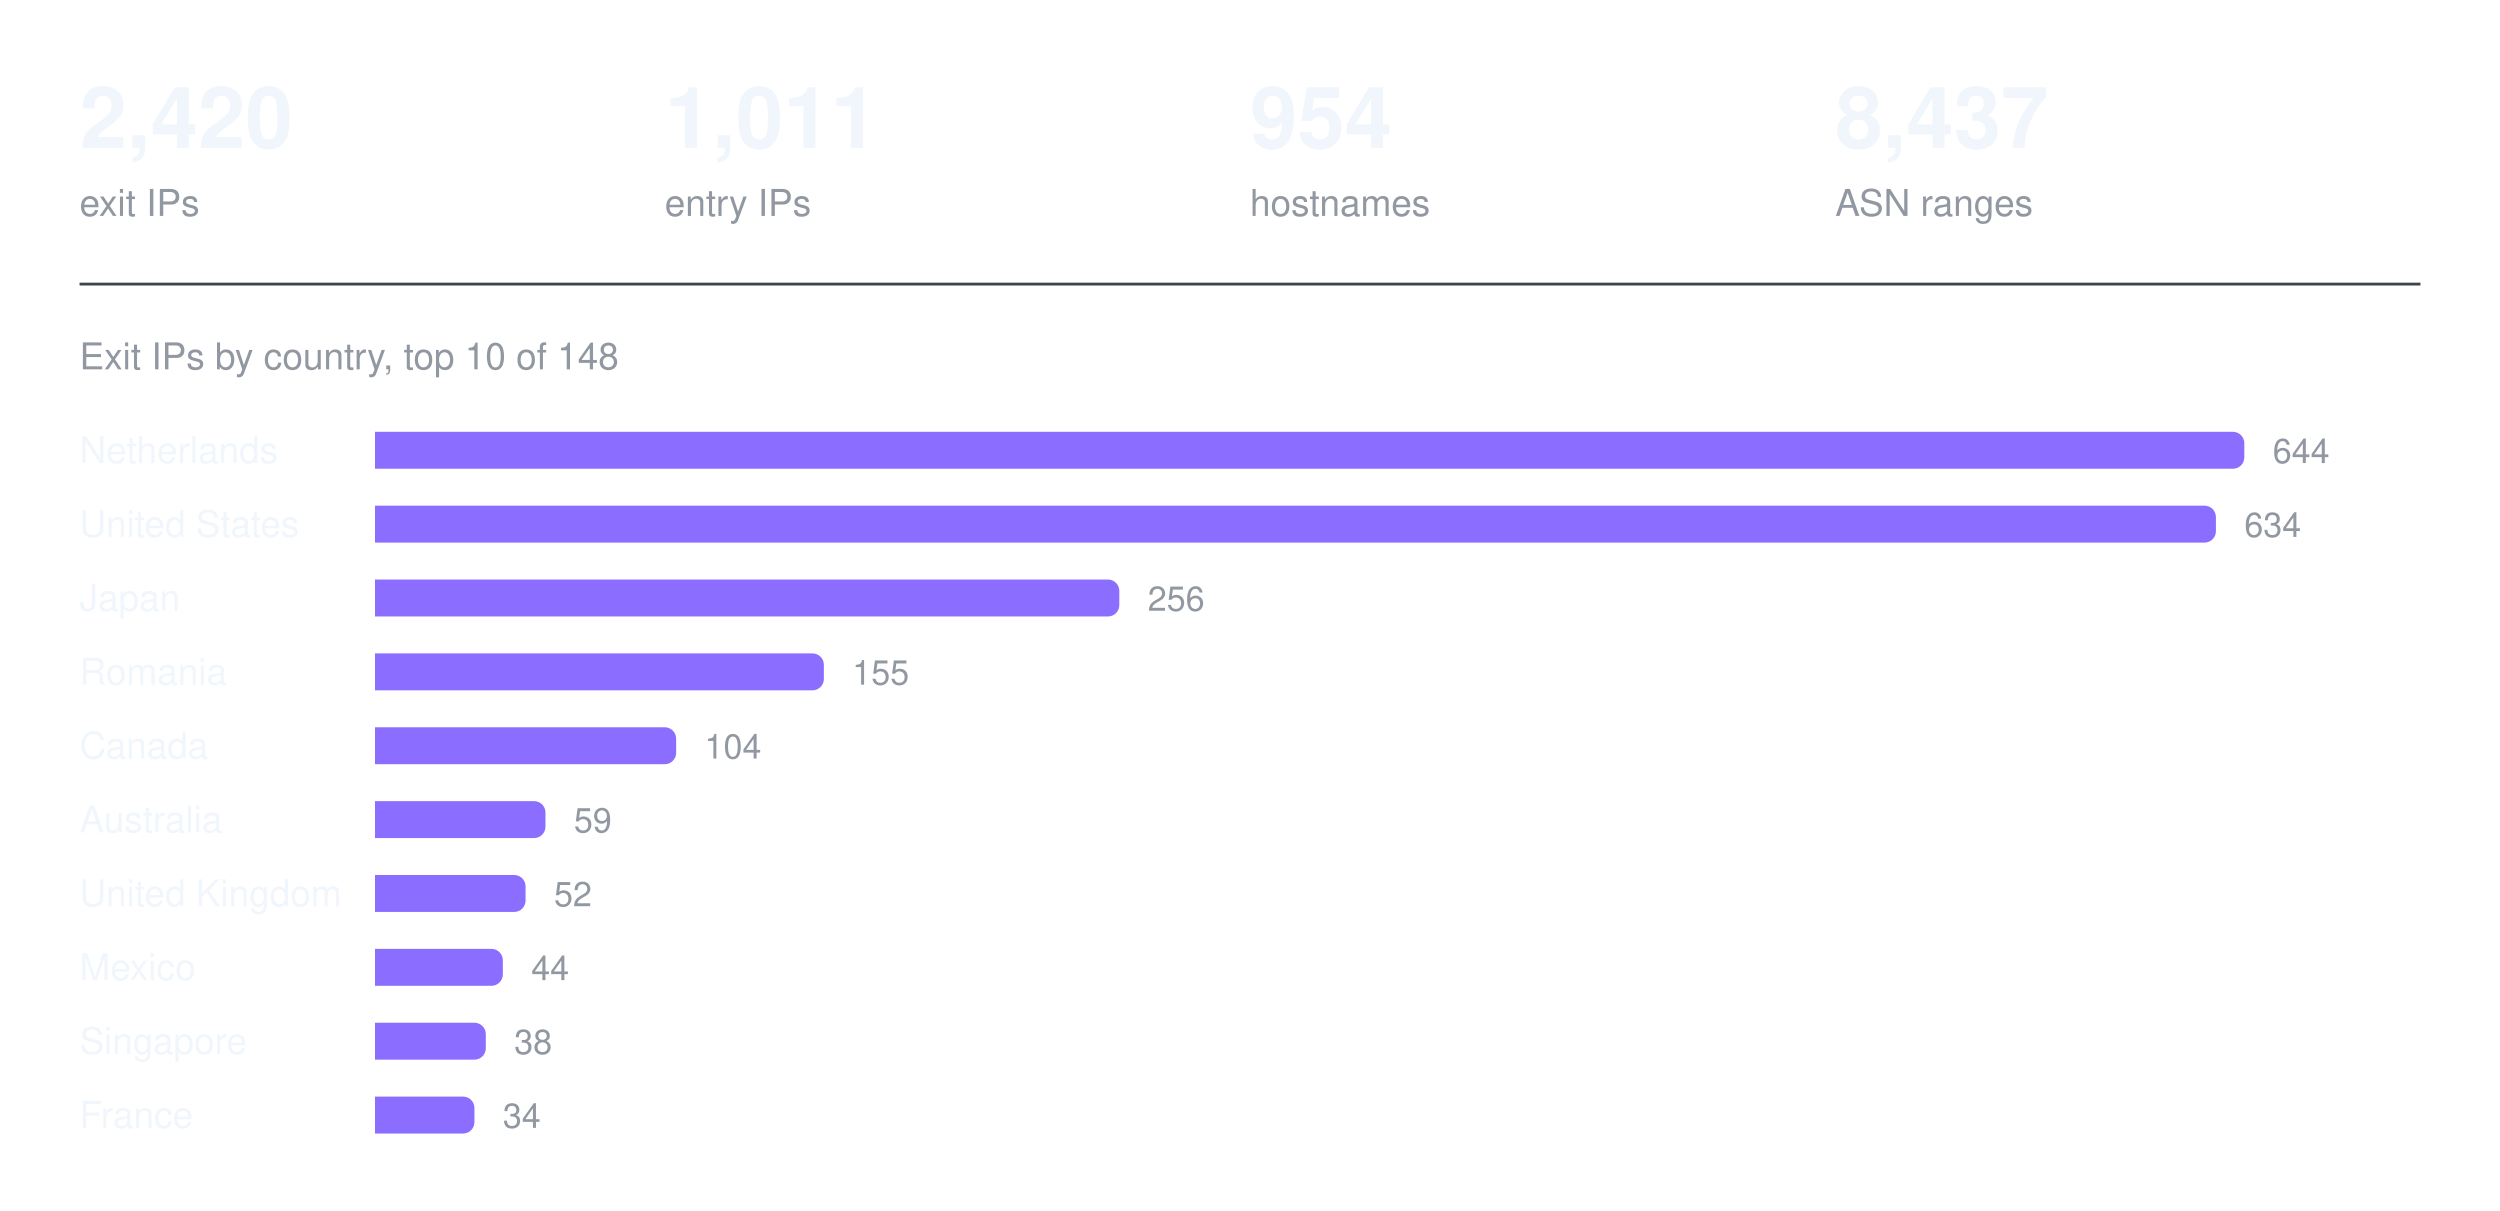
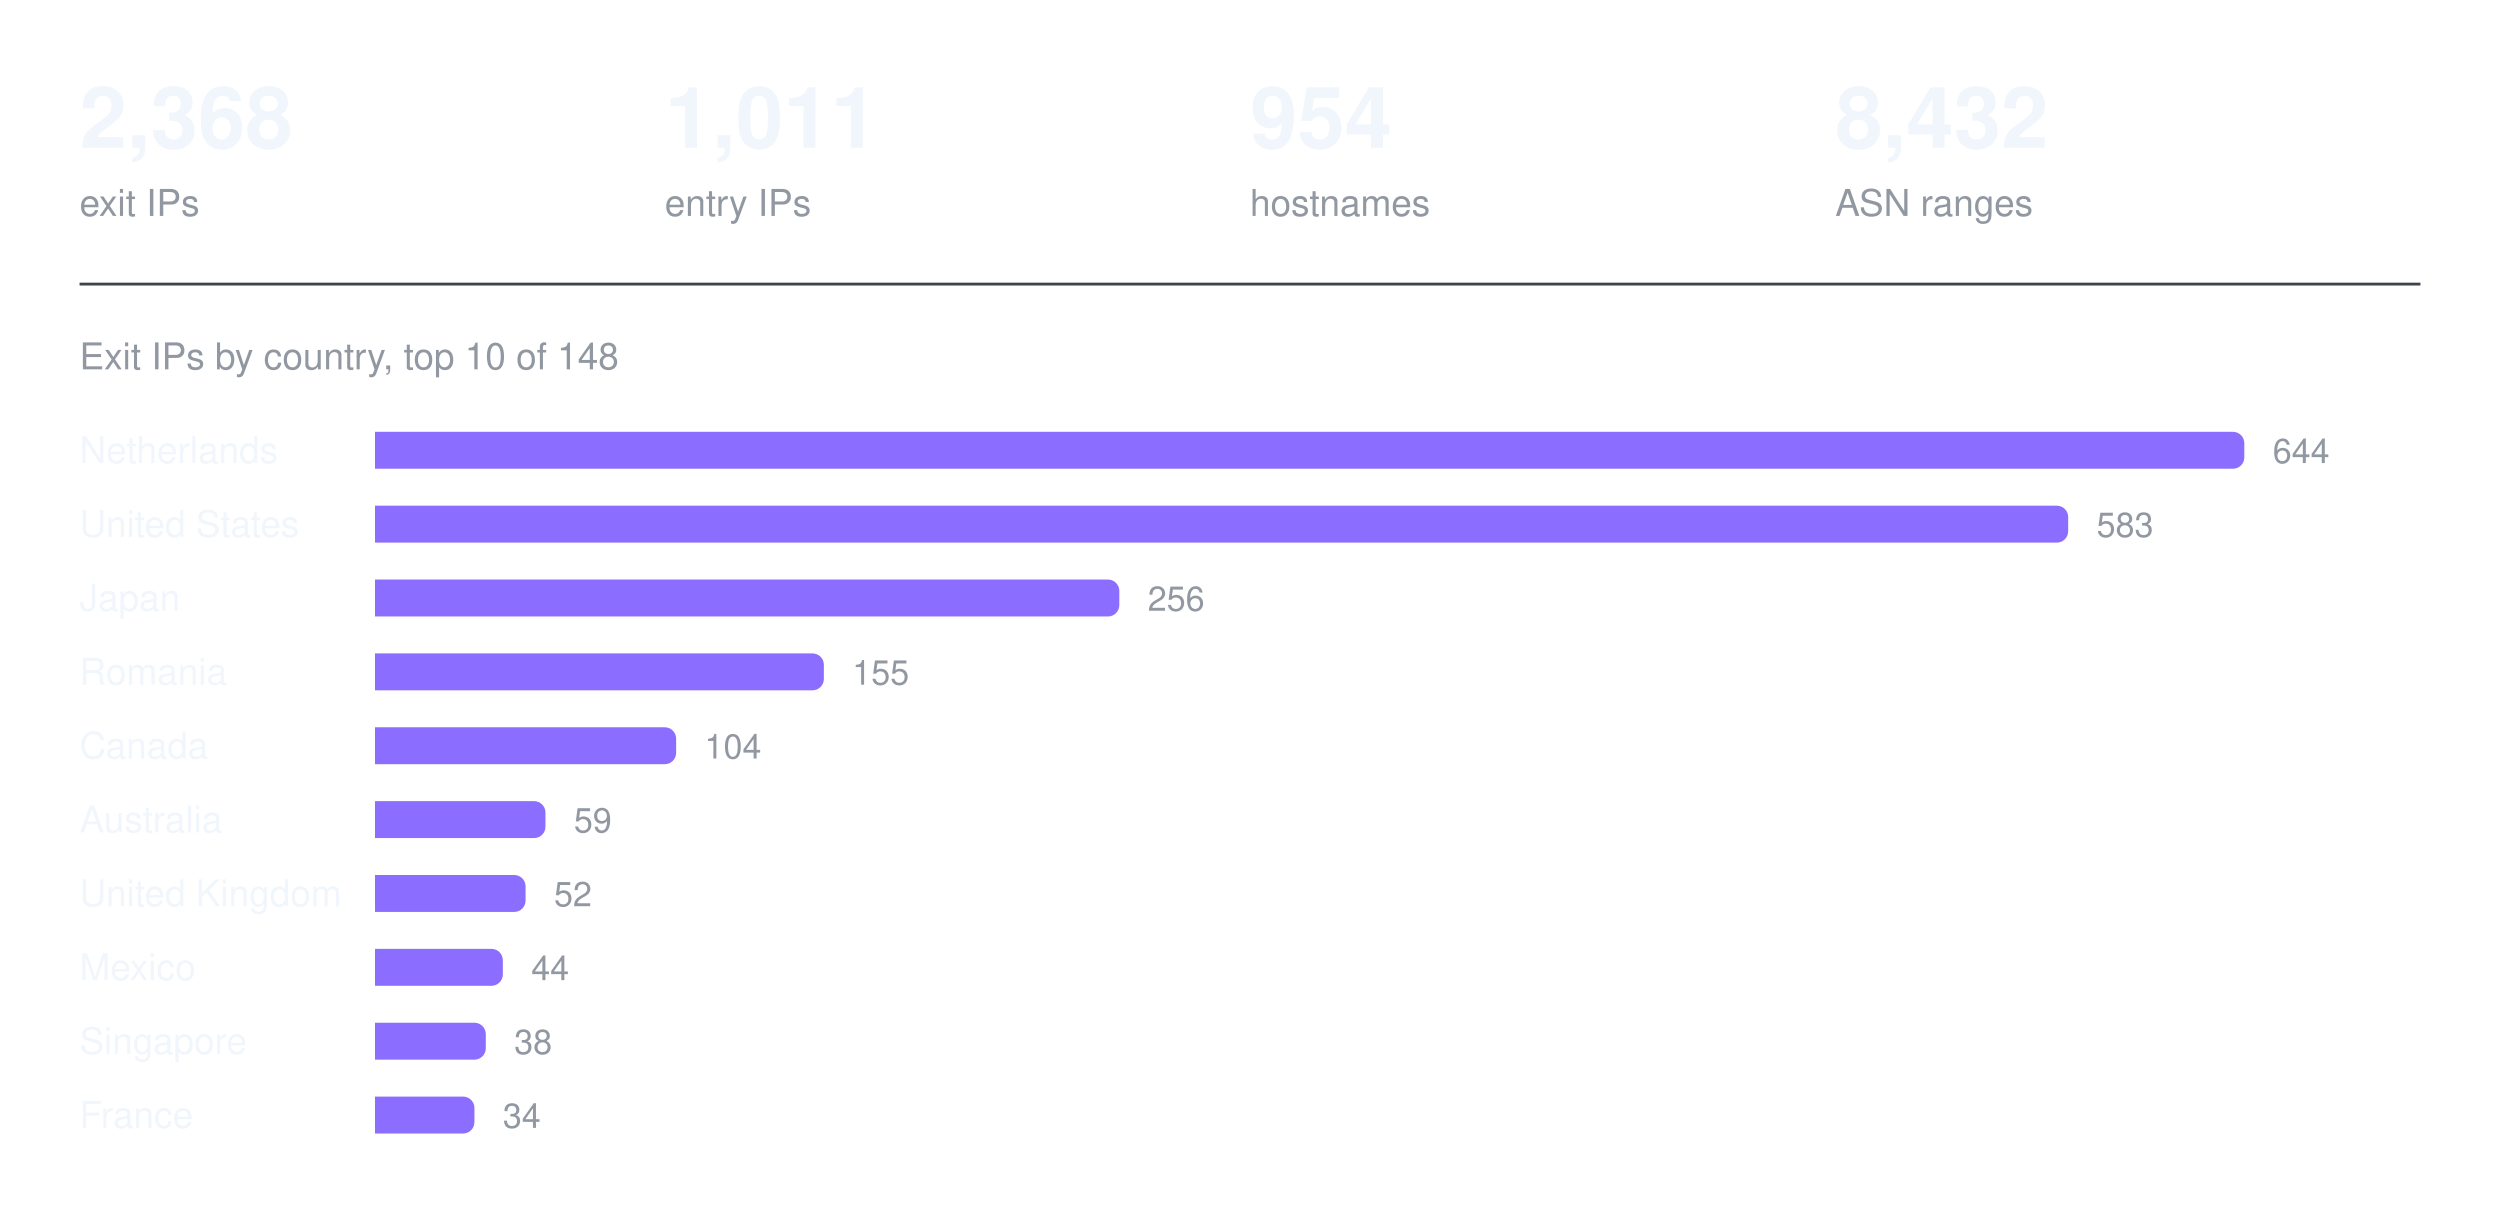
<svg xmlns="http://www.w3.org/2000/svg" width="880" height="426" viewBox="0 0 880 426" role="img" aria-label="Exit IPs by country, top 10 of 148">
-   <text x="28.0" y="52" fill="#f0f6fc" font-family="ui-sans-serif, -apple-system, Segoe UI, Helvetica, Arial, sans-serif" font-size="30" font-weight="600" text-anchor="start">2,420</text>
+   <text x="28.0" y="52" fill="#f0f6fc" font-family="ui-sans-serif, -apple-system, Segoe UI, Helvetica, Arial, sans-serif" font-size="30" font-weight="600" text-anchor="start">2,368</text>
  <text x="28.0" y="76" fill="#9198a1" font-family="ui-sans-serif, -apple-system, Segoe UI, Helvetica, Arial, sans-serif" font-size="13" font-weight="400" text-anchor="start">exit IPs</text>
  <text x="234.0" y="52" fill="#f0f6fc" font-family="ui-sans-serif, -apple-system, Segoe UI, Helvetica, Arial, sans-serif" font-size="30" font-weight="600" text-anchor="start">1,011</text>
  <text x="234.0" y="76" fill="#9198a1" font-family="ui-sans-serif, -apple-system, Segoe UI, Helvetica, Arial, sans-serif" font-size="13" font-weight="400" text-anchor="start">entry IPs</text>
  <text x="440.0" y="52" fill="#f0f6fc" font-family="ui-sans-serif, -apple-system, Segoe UI, Helvetica, Arial, sans-serif" font-size="30" font-weight="600" text-anchor="start">954</text>
  <text x="440.0" y="76" fill="#9198a1" font-family="ui-sans-serif, -apple-system, Segoe UI, Helvetica, Arial, sans-serif" font-size="13" font-weight="400" text-anchor="start">hostnames</text>
-   <text x="646.0" y="52" fill="#f0f6fc" font-family="ui-sans-serif, -apple-system, Segoe UI, Helvetica, Arial, sans-serif" font-size="30" font-weight="600" text-anchor="start">8,437</text>
+   <text x="646.0" y="52" fill="#f0f6fc" font-family="ui-sans-serif, -apple-system, Segoe UI, Helvetica, Arial, sans-serif" font-size="30" font-weight="600" text-anchor="start">8,432</text>
  <text x="646.0" y="76" fill="#9198a1" font-family="ui-sans-serif, -apple-system, Segoe UI, Helvetica, Arial, sans-serif" font-size="13" font-weight="400" text-anchor="start">ASN ranges</text>
  <line x1="28" y1="100" x2="852" y2="100" stroke="#3d444d" stroke-width="1" />
  <text x="28" y="130" fill="#9198a1" font-family="ui-sans-serif, -apple-system, Segoe UI, Helvetica, Arial, sans-serif" font-size="13" font-weight="400" text-anchor="start">Exit IPs by country, top 10 of 148</text>
  <text x="28" y="163" fill="#f0f6fc" font-family="ui-sans-serif, -apple-system, Segoe UI, Helvetica, Arial, sans-serif" font-size="13" font-weight="400" text-anchor="start">Netherlands</text>
  <g fill="#8b6dff">
    <path d="M132 152h654a4 4 0 0 1 4 4v5a4 4 0 0 1 -4 4h-654z" />
  </g>
  <text x="800" y="163" fill="#9198a1" font-family="ui-sans-serif, -apple-system, Segoe UI, Helvetica, Arial, sans-serif" font-size="12" font-weight="400" text-anchor="start">644</text>
  <text x="28" y="189" fill="#f0f6fc" font-family="ui-sans-serif, -apple-system, Segoe UI, Helvetica, Arial, sans-serif" font-size="13" font-weight="400" text-anchor="start">United States</text>
  <g fill="#8b6dff">
-     <path d="M132 178h644a4 4 0 0 1 4 4v5a4 4 0 0 1 -4 4h-644z" />
+     <path d="M132 178h592a4 4 0 0 1 4 4v5a4 4 0 0 1 -4 4h-592z" />
  </g>
-   <text x="790" y="189" fill="#9198a1" font-family="ui-sans-serif, -apple-system, Segoe UI, Helvetica, Arial, sans-serif" font-size="12" font-weight="400" text-anchor="start">634</text>
+   <text x="738" y="189" fill="#9198a1" font-family="ui-sans-serif, -apple-system, Segoe UI, Helvetica, Arial, sans-serif" font-size="12" font-weight="400" text-anchor="start">583</text>
  <text x="28" y="215" fill="#f0f6fc" font-family="ui-sans-serif, -apple-system, Segoe UI, Helvetica, Arial, sans-serif" font-size="13" font-weight="400" text-anchor="start">Japan</text>
  <g fill="#8b6dff">
    <path d="M132 204h258a4 4 0 0 1 4 4v5a4 4 0 0 1 -4 4h-258z" />
  </g>
  <text x="404" y="215" fill="#9198a1" font-family="ui-sans-serif, -apple-system, Segoe UI, Helvetica, Arial, sans-serif" font-size="12" font-weight="400" text-anchor="start">256</text>
  <text x="28" y="241" fill="#f0f6fc" font-family="ui-sans-serif, -apple-system, Segoe UI, Helvetica, Arial, sans-serif" font-size="13" font-weight="400" text-anchor="start">Romania</text>
  <g fill="#8b6dff">
    <path d="M132 230h154a4 4 0 0 1 4 4v5a4 4 0 0 1 -4 4h-154z" />
  </g>
  <text x="300" y="241" fill="#9198a1" font-family="ui-sans-serif, -apple-system, Segoe UI, Helvetica, Arial, sans-serif" font-size="12" font-weight="400" text-anchor="start">155</text>
  <text x="28" y="267" fill="#f0f6fc" font-family="ui-sans-serif, -apple-system, Segoe UI, Helvetica, Arial, sans-serif" font-size="13" font-weight="400" text-anchor="start">Canada</text>
  <g fill="#8b6dff">
    <path d="M132 256h102a4 4 0 0 1 4 4v5a4 4 0 0 1 -4 4h-102z" />
  </g>
  <text x="248" y="267" fill="#9198a1" font-family="ui-sans-serif, -apple-system, Segoe UI, Helvetica, Arial, sans-serif" font-size="12" font-weight="400" text-anchor="start">104</text>
  <text x="28" y="293" fill="#f0f6fc" font-family="ui-sans-serif, -apple-system, Segoe UI, Helvetica, Arial, sans-serif" font-size="13" font-weight="400" text-anchor="start">Australia</text>
  <g fill="#8b6dff">
    <path d="M132 282h56a4 4 0 0 1 4 4v5a4 4 0 0 1 -4 4h-56z" />
  </g>
  <text x="202" y="293" fill="#9198a1" font-family="ui-sans-serif, -apple-system, Segoe UI, Helvetica, Arial, sans-serif" font-size="12" font-weight="400" text-anchor="start">59</text>
  <text x="28" y="319" fill="#f0f6fc" font-family="ui-sans-serif, -apple-system, Segoe UI, Helvetica, Arial, sans-serif" font-size="13" font-weight="400" text-anchor="start">United Kingdom</text>
  <g fill="#8b6dff">
    <path d="M132 308h49a4 4 0 0 1 4 4v5a4 4 0 0 1 -4 4h-49z" />
  </g>
  <text x="195" y="319" fill="#9198a1" font-family="ui-sans-serif, -apple-system, Segoe UI, Helvetica, Arial, sans-serif" font-size="12" font-weight="400" text-anchor="start">52</text>
  <text x="28" y="345" fill="#f0f6fc" font-family="ui-sans-serif, -apple-system, Segoe UI, Helvetica, Arial, sans-serif" font-size="13" font-weight="400" text-anchor="start">Mexico</text>
  <g fill="#8b6dff">
    <path d="M132 334h41a4 4 0 0 1 4 4v5a4 4 0 0 1 -4 4h-41z" />
  </g>
  <text x="187" y="345" fill="#9198a1" font-family="ui-sans-serif, -apple-system, Segoe UI, Helvetica, Arial, sans-serif" font-size="12" font-weight="400" text-anchor="start">44</text>
  <text x="28" y="371" fill="#f0f6fc" font-family="ui-sans-serif, -apple-system, Segoe UI, Helvetica, Arial, sans-serif" font-size="13" font-weight="400" text-anchor="start">Singapore</text>
  <g fill="#8b6dff">
    <path d="M132 360h35a4 4 0 0 1 4 4v5a4 4 0 0 1 -4 4h-35z" />
  </g>
  <text x="181" y="371" fill="#9198a1" font-family="ui-sans-serif, -apple-system, Segoe UI, Helvetica, Arial, sans-serif" font-size="12" font-weight="400" text-anchor="start">38</text>
  <text x="28" y="397" fill="#f0f6fc" font-family="ui-sans-serif, -apple-system, Segoe UI, Helvetica, Arial, sans-serif" font-size="13" font-weight="400" text-anchor="start">France</text>
  <g fill="#8b6dff">
    <path d="M132 386h31a4 4 0 0 1 4 4v5a4 4 0 0 1 -4 4h-31z" />
  </g>
  <text x="177" y="397" fill="#9198a1" font-family="ui-sans-serif, -apple-system, Segoe UI, Helvetica, Arial, sans-serif" font-size="12" font-weight="400" text-anchor="start">34</text>
</svg>
